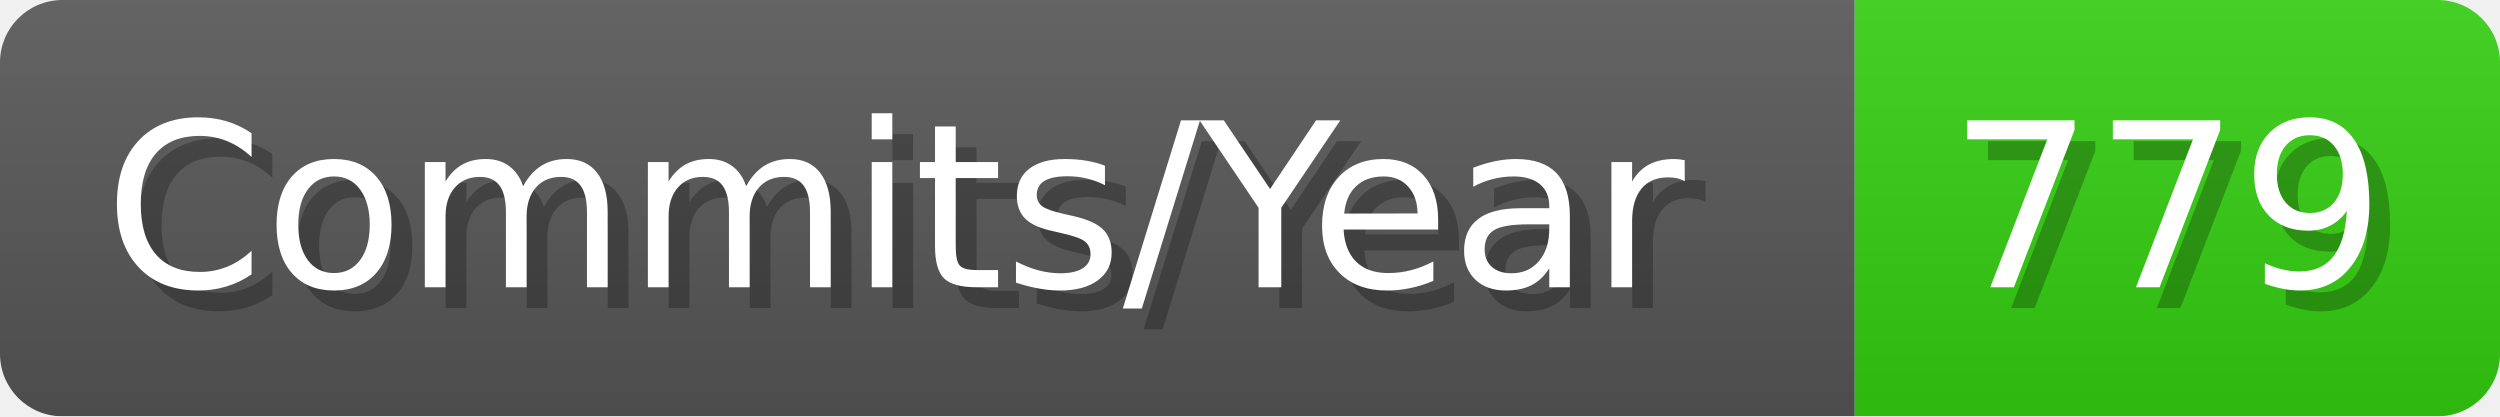
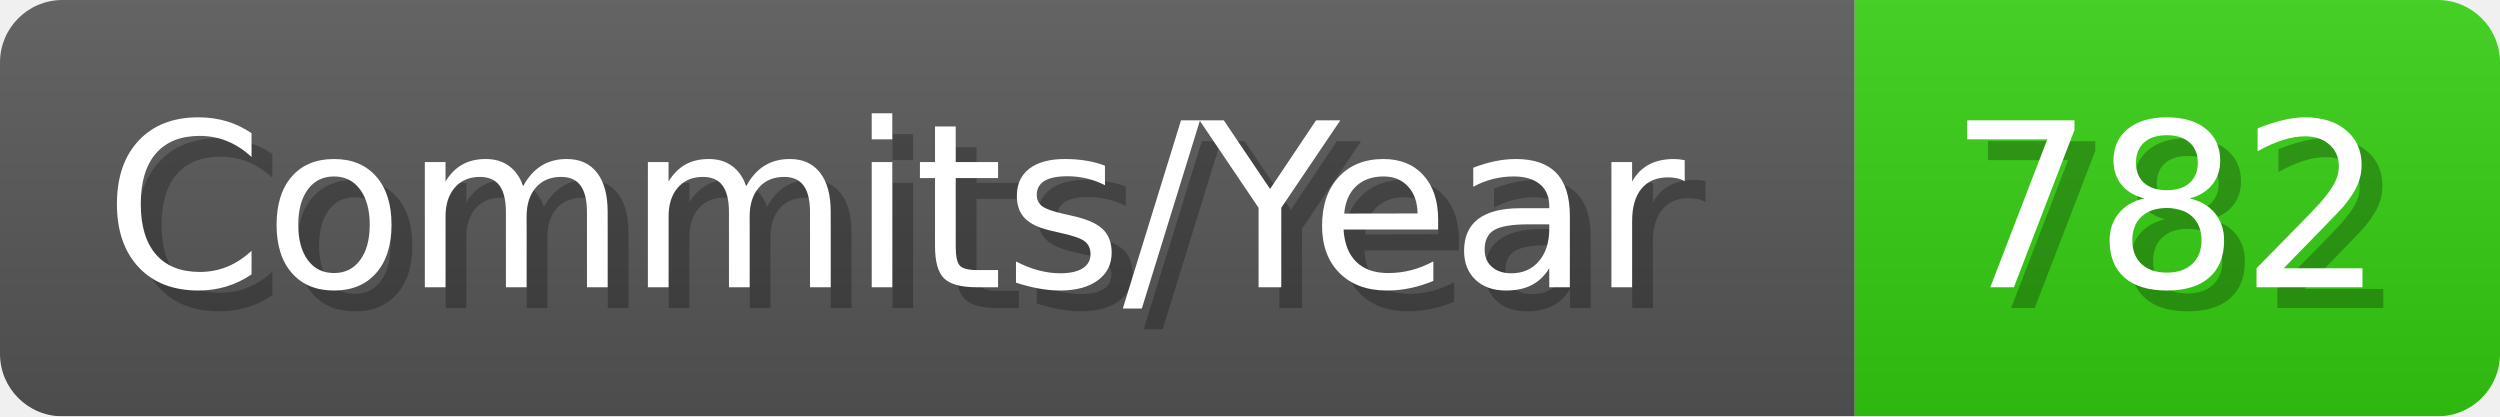
- <svg xmlns="http://www.w3.org/2000/svg" width="120.1" height="20" viewBox="0 0 1201 200" role="img" aria-label="Commits/Year: 779">
+ <svg xmlns="http://www.w3.org/2000/svg" width="120.1" height="20" viewBox="0 0 1201 200" role="img" aria-label="Commits/Year: 782">
  <linearGradient id="aUPdi" x2="0" y2="100%">
    <stop offset="0" stop-opacity=".1" stop-color="#EEE" />
    <stop offset="1" stop-opacity=".1" />
  </linearGradient>
  <mask id="WfAiQ">
    <rect width="1201" height="200" rx="30" fill="#FFF" />
  </mask>
  <g mask="url(#WfAiQ)">
    <rect width="891" height="200" fill="#555" />
    <rect width="310" height="200" fill="#3C1" x="891" />
    <rect width="1201" height="200" fill="url(#aUPdi)" />
  </g>
  <g aria-hidden="true" fill="#fff" text-anchor="start" font-family="Verdana,DejaVu Sans,sans-serif" font-size="110">
    <text x="60" y="148" textLength="791" fill="#000" opacity="0.25">Commits/Year</text>
    <text x="50" y="138" textLength="791">Commits/Year</text>
-     <text x="946" y="148" textLength="210" fill="#000" opacity="0.25">779</text>
-     <text x="936" y="138" textLength="210">779</text>
+     <text x="946" y="148" textLength="210" fill="#000" opacity="0.25">782</text>
+     <text x="936" y="138" textLength="210">782</text>
  </g>
</svg>
